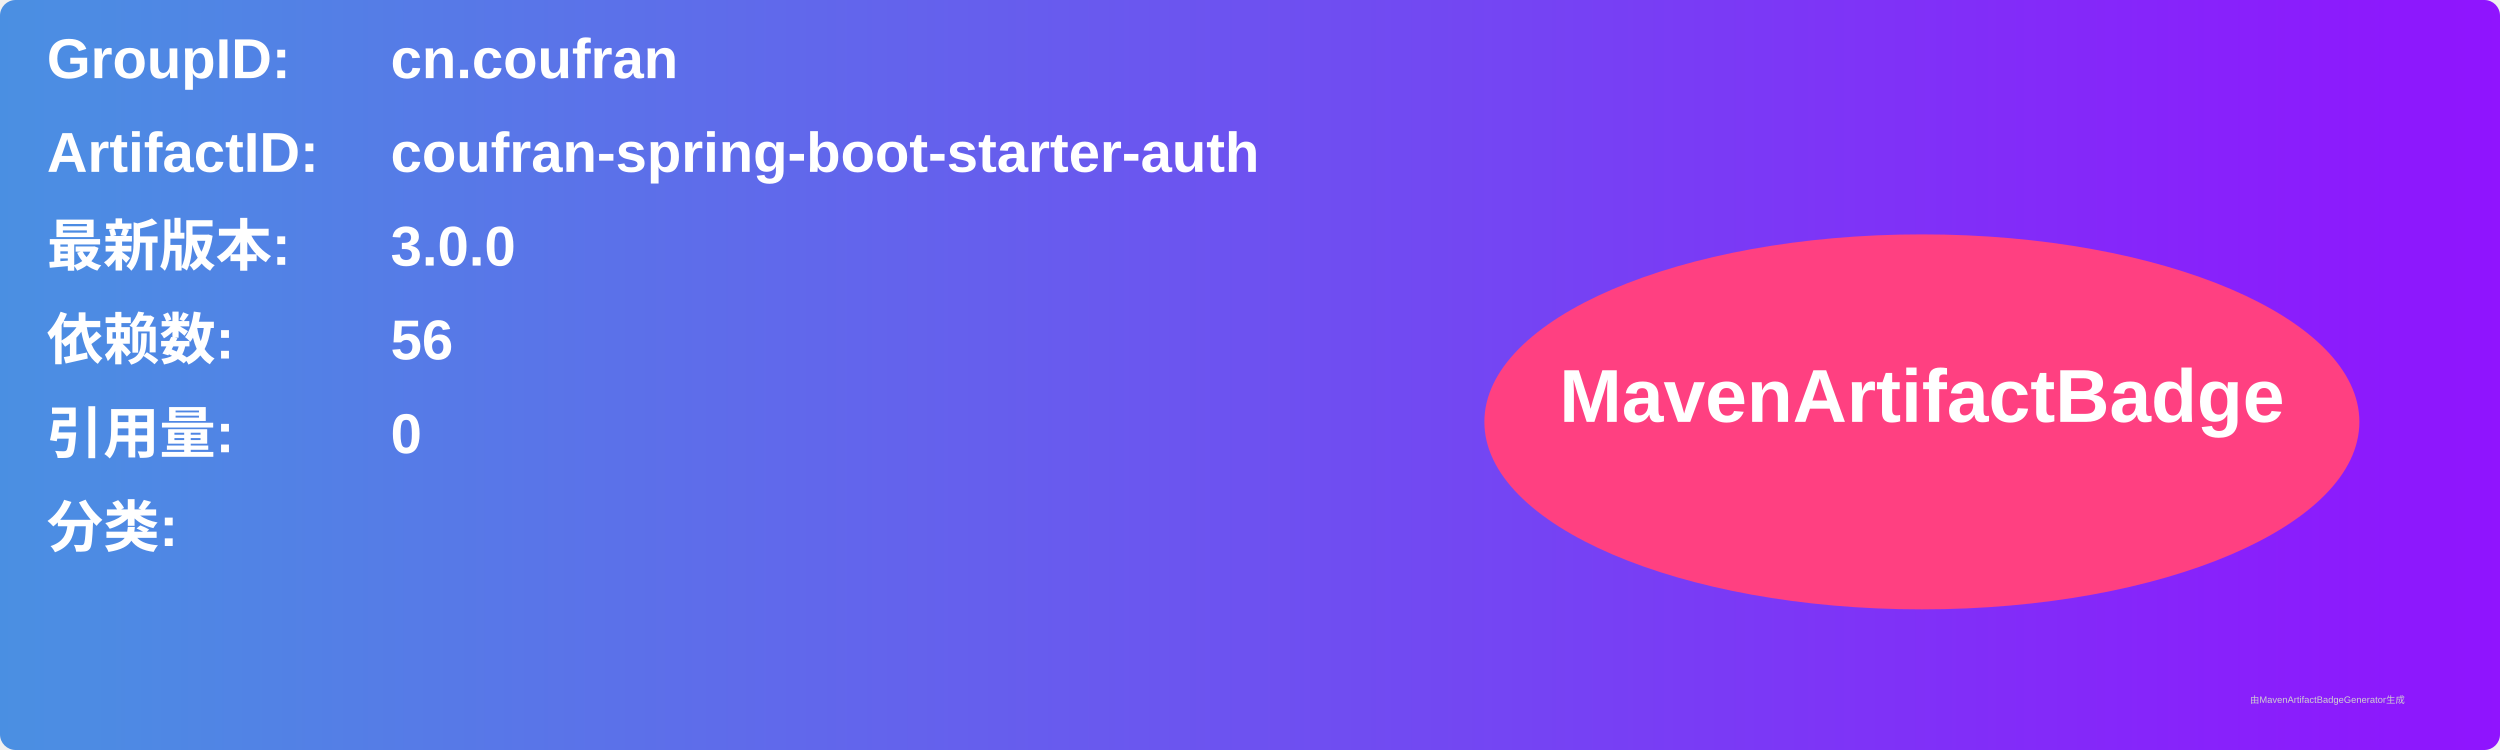
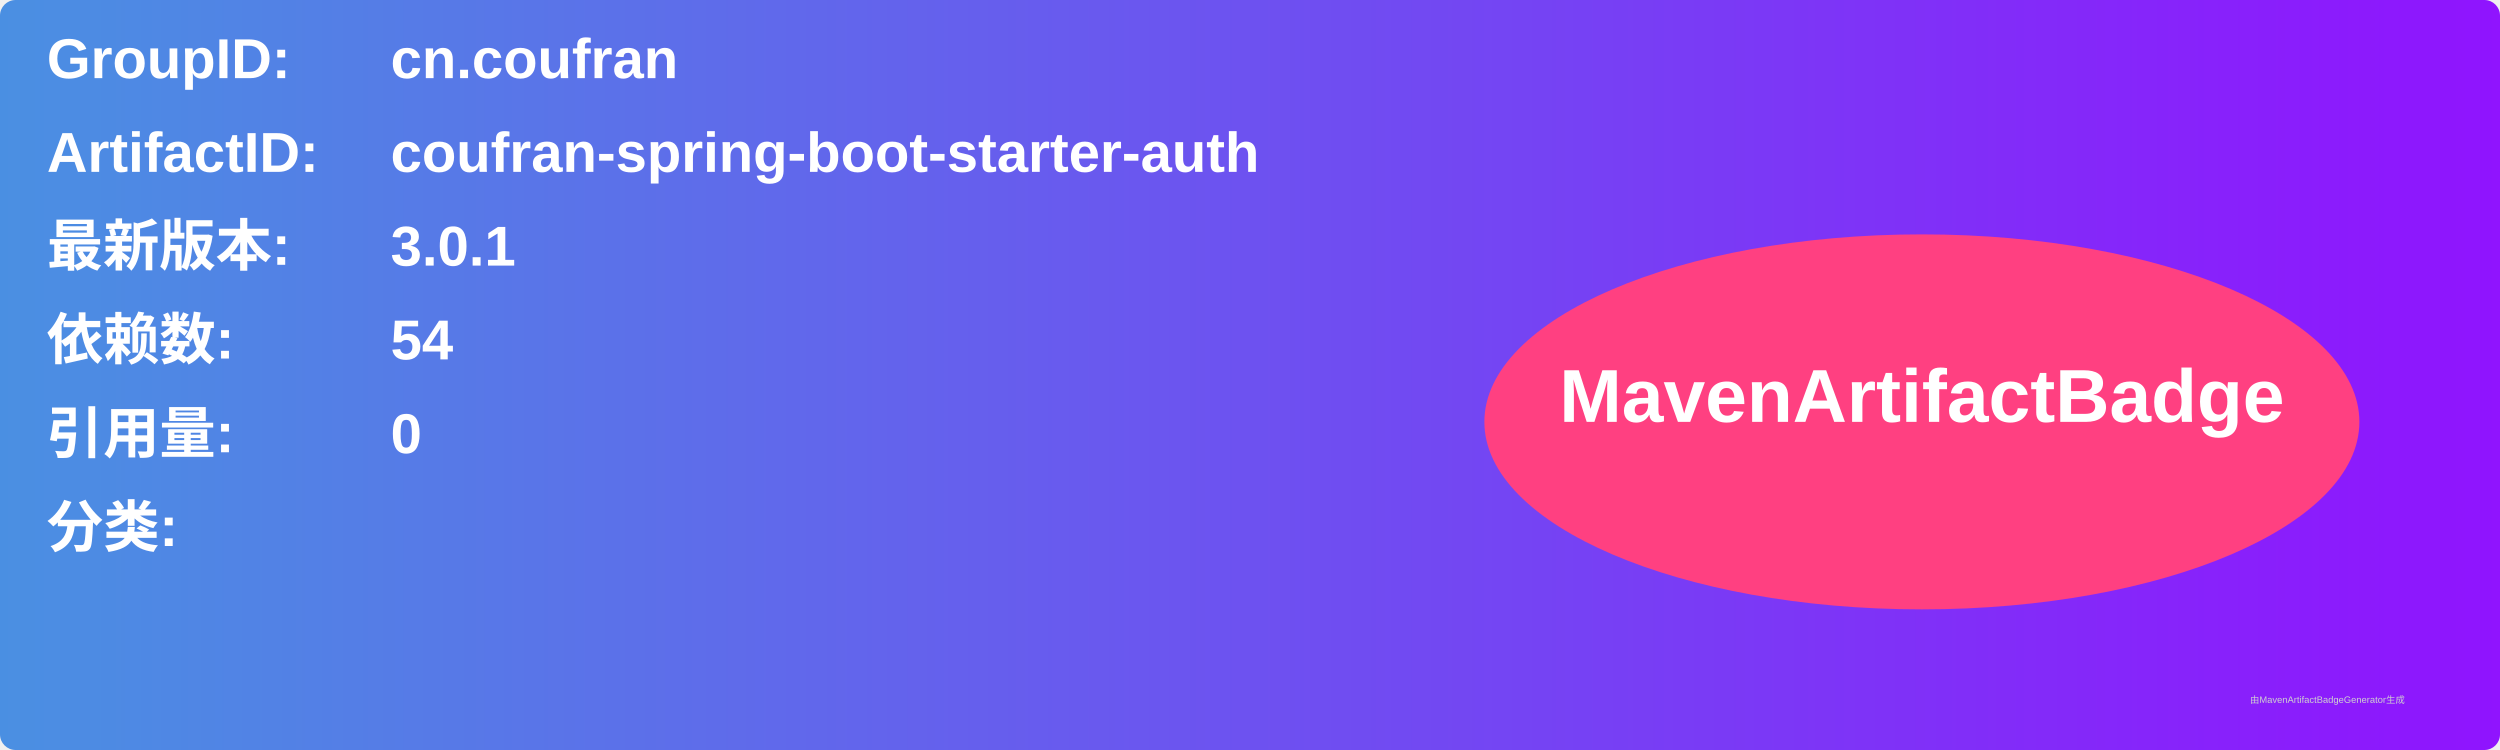
<svg xmlns="http://www.w3.org/2000/svg" width="800" height="240" viewBox="0 0 800 240">
  <linearGradient id="grad" x1="0%" y1="0%" x2="100%" y2="0%">
    <stop offset="0%" stop-color="#4a90e2" />
    <stop offset="100%" stop-color="#9013fe" />
  </linearGradient>
  <rect width="100%" height="100%" rx="5" ry="5" fill="url(#grad)" />
  <g transform="translate(15, 15)">
    <text x="0" y="10" font-family="Arial" font-size="18" fill="white" font-weight="bold" width="260">GroupID:</text>
    <text x="110" y="10" font-family="Arial" font-size="18" fill="white" font-weight="bold" width="460">cn.coufran</text>
    <text x="0" y="40" font-family="Arial" font-size="18" fill="white" font-weight="bold" width="260">ArtifactID:</text>
    <text x="110" y="40" font-family="Arial" font-size="18" fill="white" font-weight="bold" width="460">coufran-spring-boot-starter-auth</text>
    <text x="0" y="70" font-family="Arial" font-size="18" fill="white" font-weight="bold">最新版本:</text>
    <text x="110" y="70" font-family="Arial" font-size="18" fill="white" font-weight="bold">
-       <tspan font-weight="bold">3.0.0</tspan>
+       <tspan font-weight="bold">3.0.1</tspan>
    </text>
    <text x="0" y="100" font-family="Arial" font-size="18" fill="white" font-weight="bold">依赖数: </text>
    <text x="110" y="100" font-family="Arial" font-size="18" fill="white">
-       <tspan font-weight="bold">56</tspan>
+       <tspan font-weight="bold">54</tspan>
    </text>
    <text x="0" y="130" font-family="Arial" font-size="18" fill="white" font-weight="bold">引用量: </text>
    <text x="110" y="130" font-family="Arial" font-size="18" fill="white">
      <tspan font-weight="bold">0</tspan>
    </text>
    <text x="0" y="160" font-family="Arial" font-size="18" fill="white" font-weight="bold">分类:</text>
    <text x="10" y="190" font-family="Arial" font-size="10" fill="white">
      <tspan font-weight="bold" />
    </text>
    <ellipse cx="600" cy="120" rx="140" ry="60" fill="#ff4081" />
    <text x="600" y="120" text-anchor="middle" font-family="Arial" font-size="24" fill="white" font-weight="bold">MavenArtifactBadge</text>
  </g>
  <text x="720" y="225" font-family="Arial" font-size="3" fill="#d0d0d0">由MavenArtifactBadgeGenerator生成</text>
</svg>
